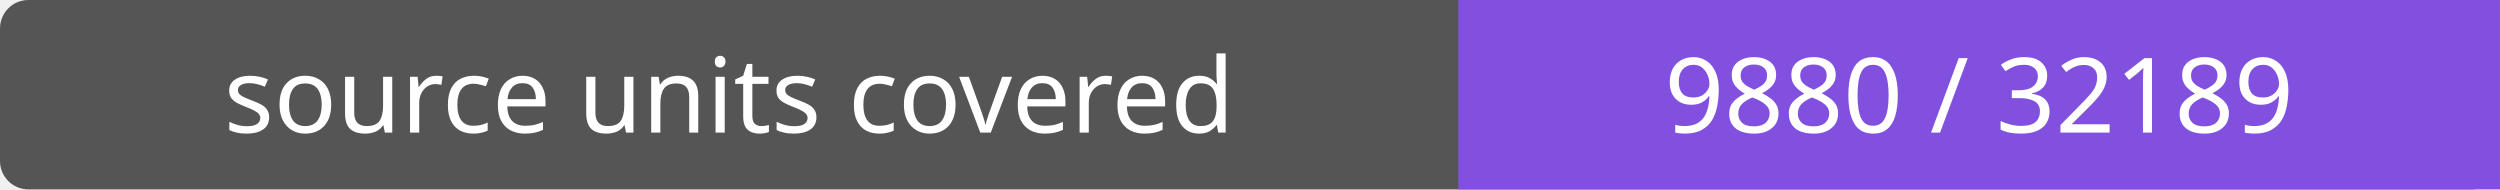
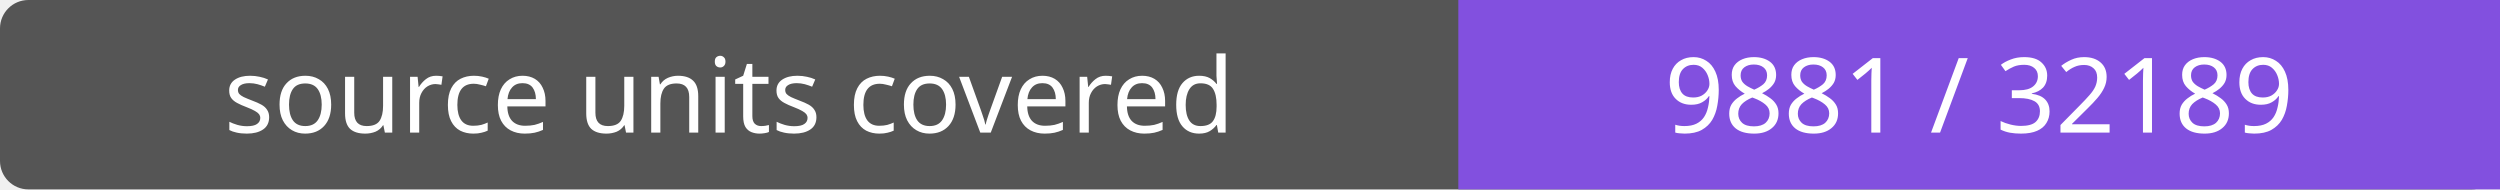
- <svg xmlns="http://www.w3.org/2000/svg" width="264" height="20" role="img" aria-label="source units covered: 9880 / 32189">
+ <svg xmlns="http://www.w3.org/2000/svg" width="264" height="20" role="img" aria-label="source units covered: 9881 / 32189">
  <rect width="264" height="20" rx="3" fill="#555" />
  <path fill="#8250df" d="M154 0h110v20H154z" />
  <g fill="#fff" text-anchor="middle" font-family="Verdana,sans-serif" font-size="11">
    <text x="77.0" y="14">source units covered</text>
-     <text x="209.0" y="14">9880 / 32189</text>
+     <text x="209.0" y="14">9881 / 32189</text>
  </g>
</svg>
